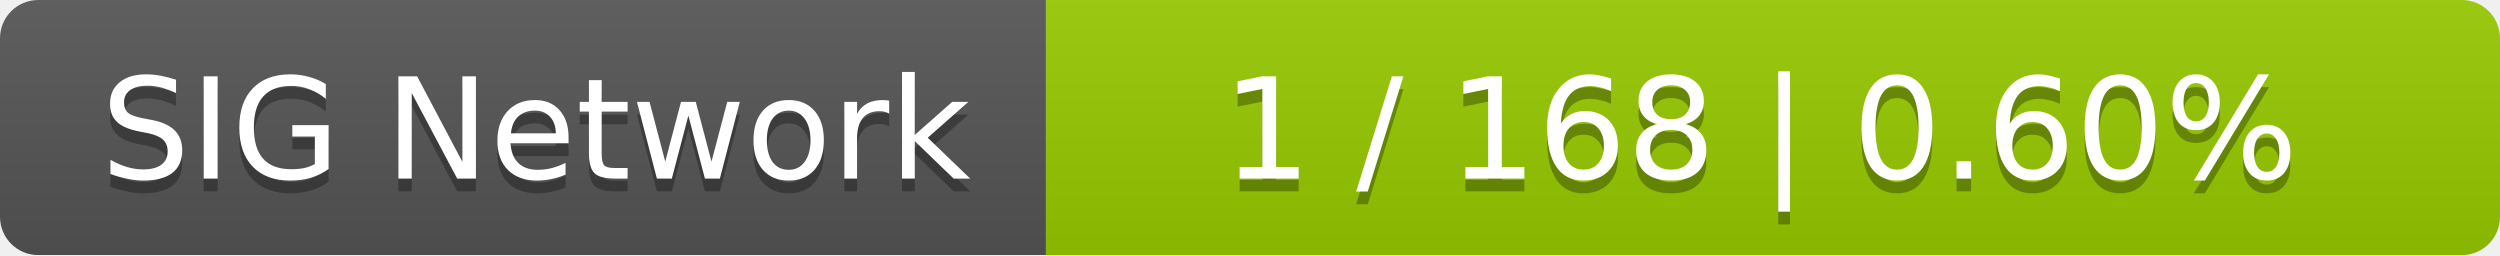
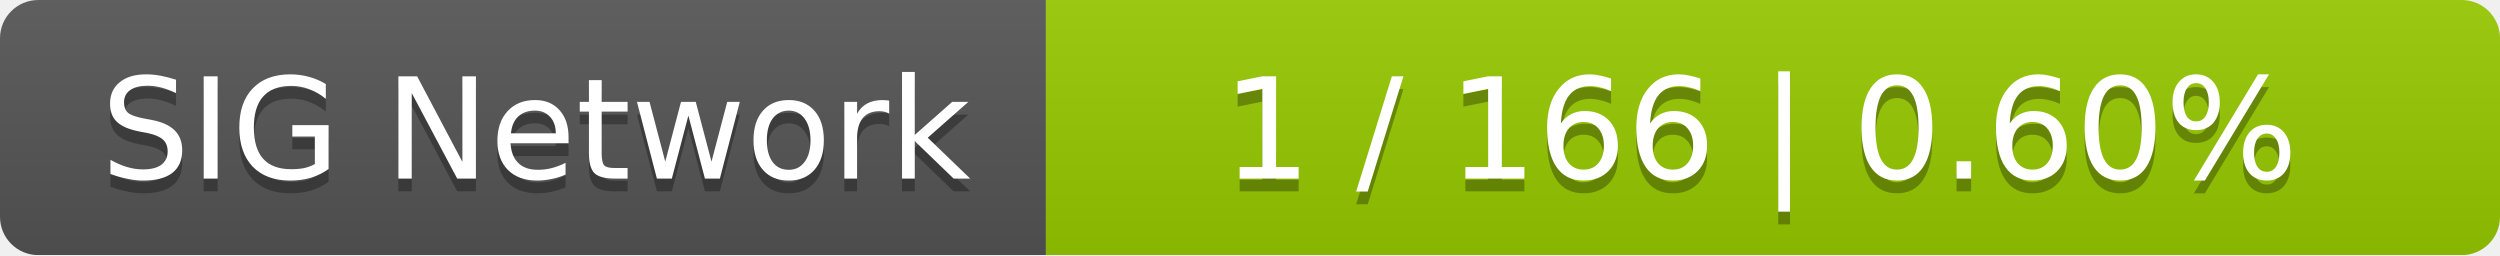
<svg xmlns="http://www.w3.org/2000/svg" width="196" height="20">
  <linearGradient id="smooth" x2="0" y2="100%">
    <stop offset="0" stop-color="#bbb" stop-opacity=".1" />
    <stop offset="1" stop-opacity=".1" />
  </linearGradient>
  <mask id="round">
    <rect width="196" height="20" rx="3" fill="#fff" />
  </mask>
  <g mask="url(#round)">
    <rect width="82" height="20" fill="#555" />
    <rect x="82" width="114" height="20" fill="#97ca00" />
    <rect width="196" height="20" fill="url(#smooth)" />
  </g>
  <g fill="#fff" text-anchor="middle" font-family="DejaVu Sans,Verdana,Geneva,sans-serif" font-size="11">
    <text x="42" y="15" fill="#010101" fill-opacity=".3">SIG Network</text>
    <text x="42" y="14">SIG Network</text>
-     <text x="138" y="15" fill="#010101" fill-opacity=".3">1 / 168    |    0.60%</text>
-     <text x="138" y="14">1 / 168    |    0.60%</text>
+     <text x="138" y="15" fill="#010101" fill-opacity=".3">1 / 166    |    0.60%</text>
+     <text x="138" y="14">1 / 166    |    0.60%</text>
  </g>
</svg>
